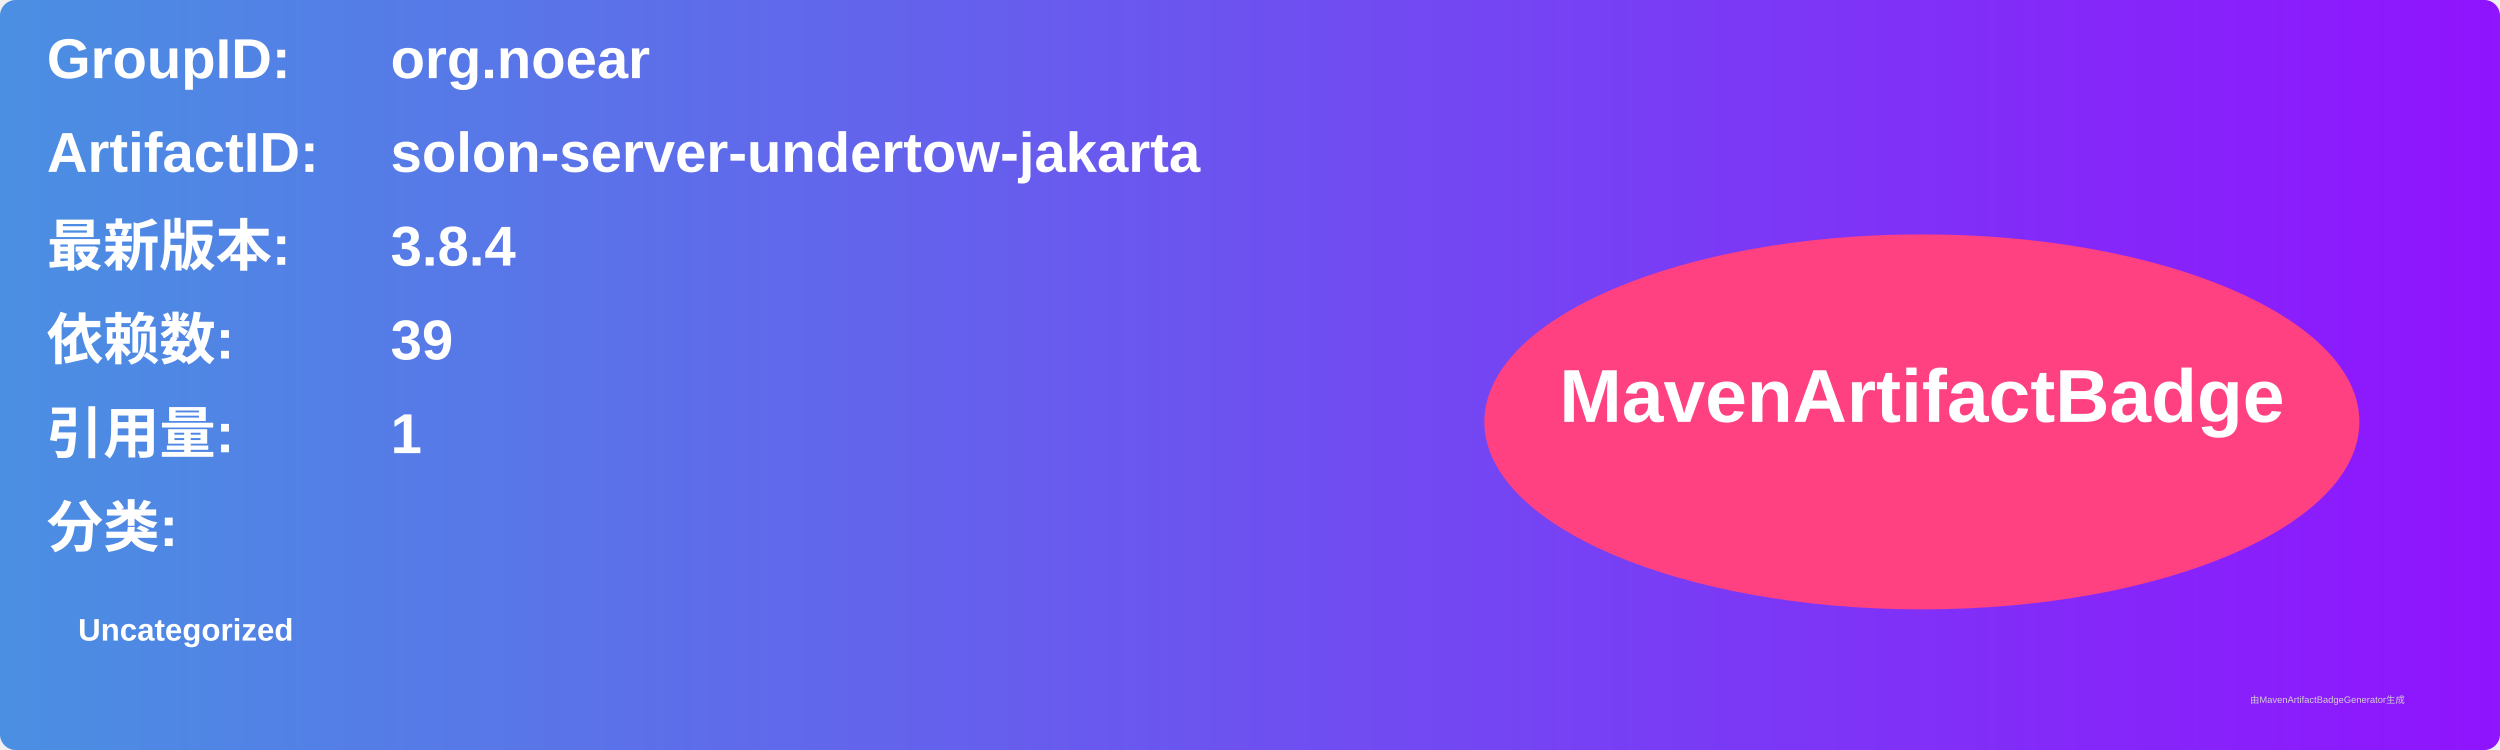
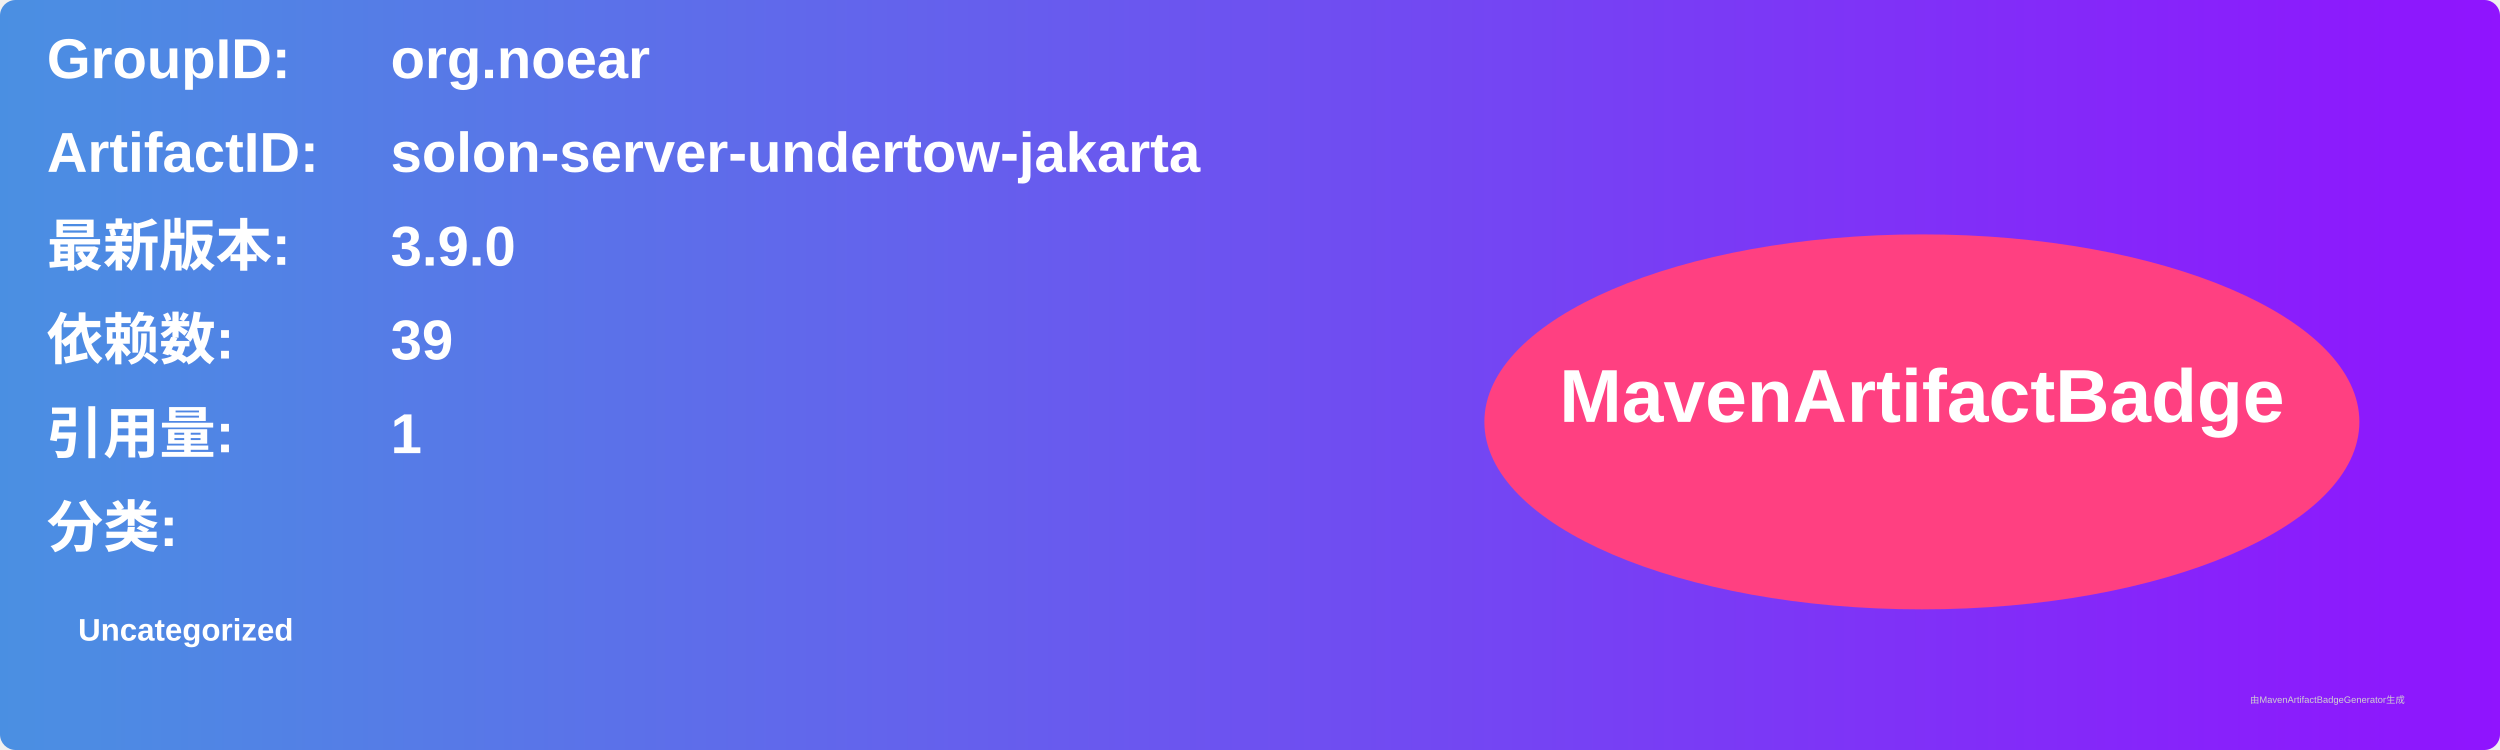
<svg xmlns="http://www.w3.org/2000/svg" width="800" height="240" viewBox="0 0 800 240">
  <linearGradient id="grad" x1="0%" y1="0%" x2="100%" y2="0%">
    <stop offset="0%" stop-color="#4a90e2" />
    <stop offset="100%" stop-color="#9013fe" />
  </linearGradient>
  <rect width="100%" height="100%" rx="5" ry="5" fill="url(#grad)" />
  <g transform="translate(15, 15)">
    <text x="0" y="10" font-family="Arial" font-size="18" fill="white" font-weight="bold" width="260">GroupID:</text>
    <text x="110" y="10" font-family="Arial" font-size="18" fill="white" font-weight="bold" width="460">org.noear</text>
    <text x="0" y="40" font-family="Arial" font-size="18" fill="white" font-weight="bold" width="260">ArtifactID:</text>
    <text x="110" y="40" font-family="Arial" font-size="18" fill="white" font-weight="bold" width="460">solon-server-undertow-jakarta</text>
    <text x="0" y="70" font-family="Arial" font-size="18" fill="white" font-weight="bold">最新版本:</text>
    <text x="110" y="70" font-family="Arial" font-size="18" fill="white" font-weight="bold">
-       <tspan font-weight="bold">3.8.4</tspan>
+       <tspan font-weight="bold">3.9.0</tspan>
    </text>
    <text x="0" y="100" font-family="Arial" font-size="18" fill="white" font-weight="bold">依赖数: </text>
    <text x="110" y="100" font-family="Arial" font-size="18" fill="white">
      <tspan font-weight="bold">39</tspan>
    </text>
    <text x="0" y="130" font-family="Arial" font-size="18" fill="white" font-weight="bold">引用量: </text>
    <text x="110" y="130" font-family="Arial" font-size="18" fill="white">
      <tspan font-weight="bold">1</tspan>
    </text>
    <text x="0" y="160" font-family="Arial" font-size="18" fill="white" font-weight="bold">分类:</text>
    <text x="10" y="190" font-family="Arial" font-size="10" fill="white">
      <tspan font-weight="bold">Uncategorized</tspan>
    </text>
    <ellipse cx="600" cy="120" rx="140" ry="60" fill="#ff4081" />
    <text x="600" y="120" text-anchor="middle" font-family="Arial" font-size="24" fill="white" font-weight="bold">MavenArtifactBadge</text>
  </g>
  <text x="720" y="225" font-family="Arial" font-size="3" fill="#d0d0d0">由MavenArtifactBadgeGenerator生成</text>
</svg>
